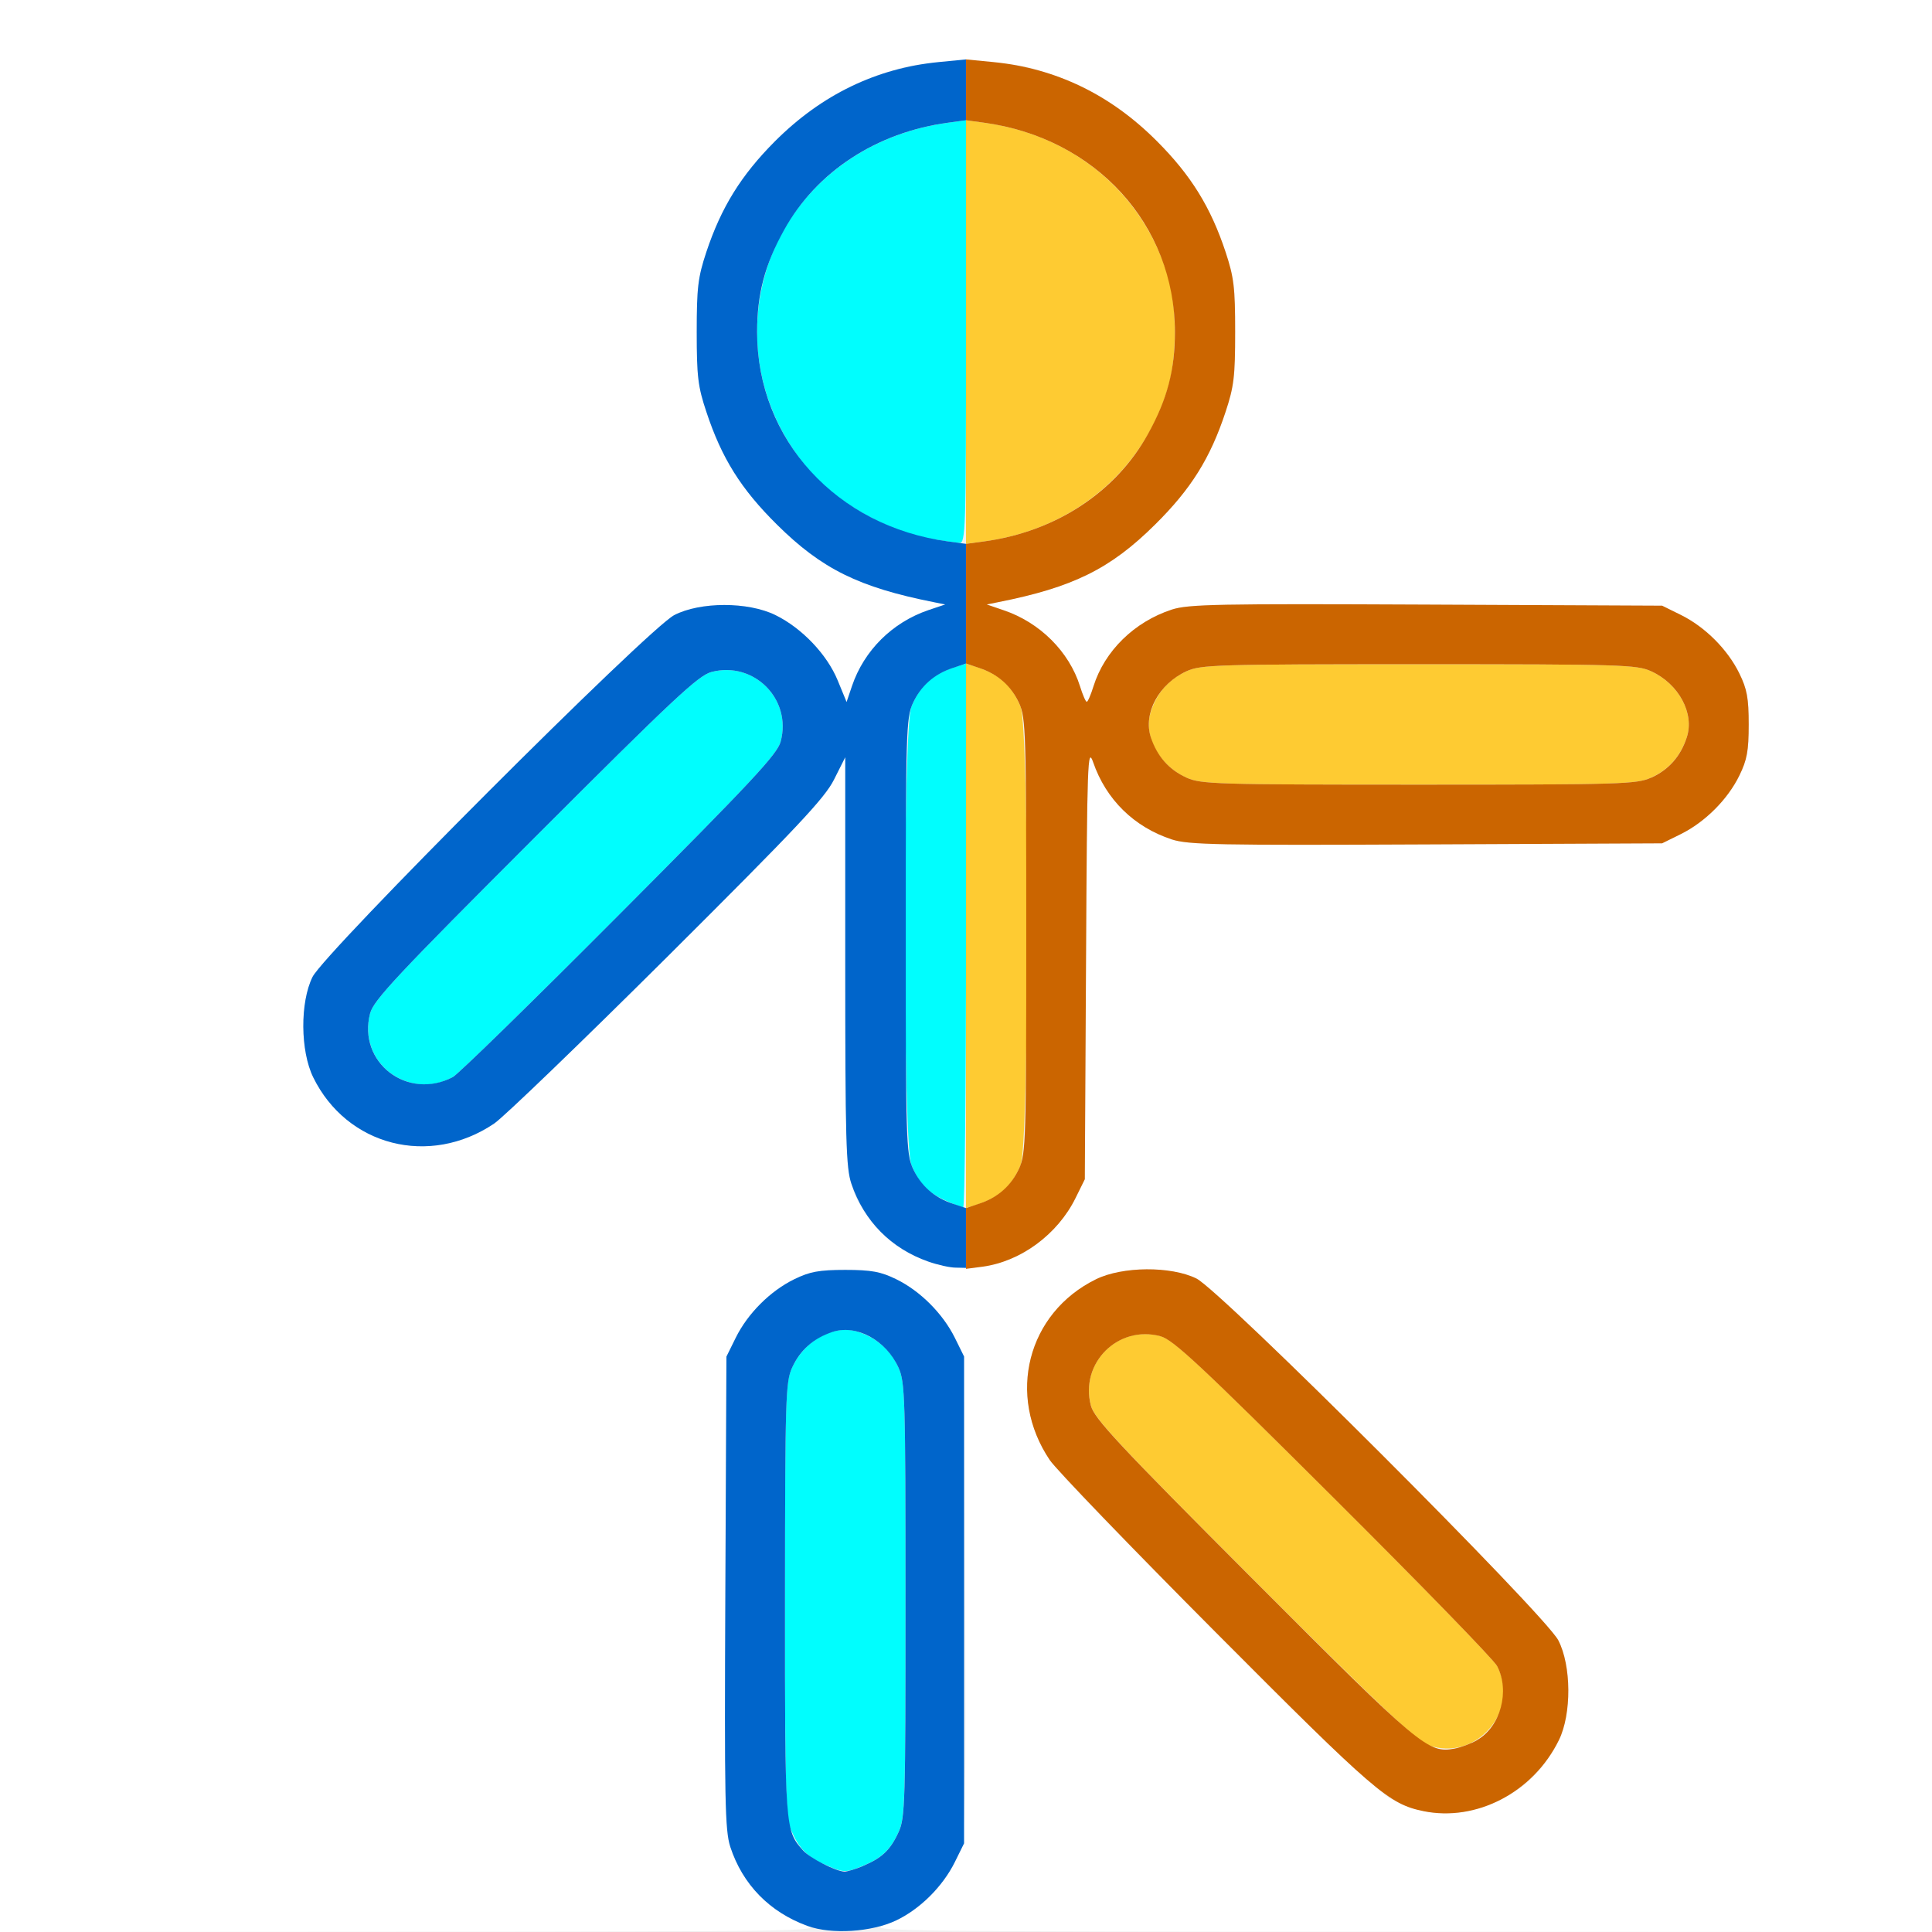
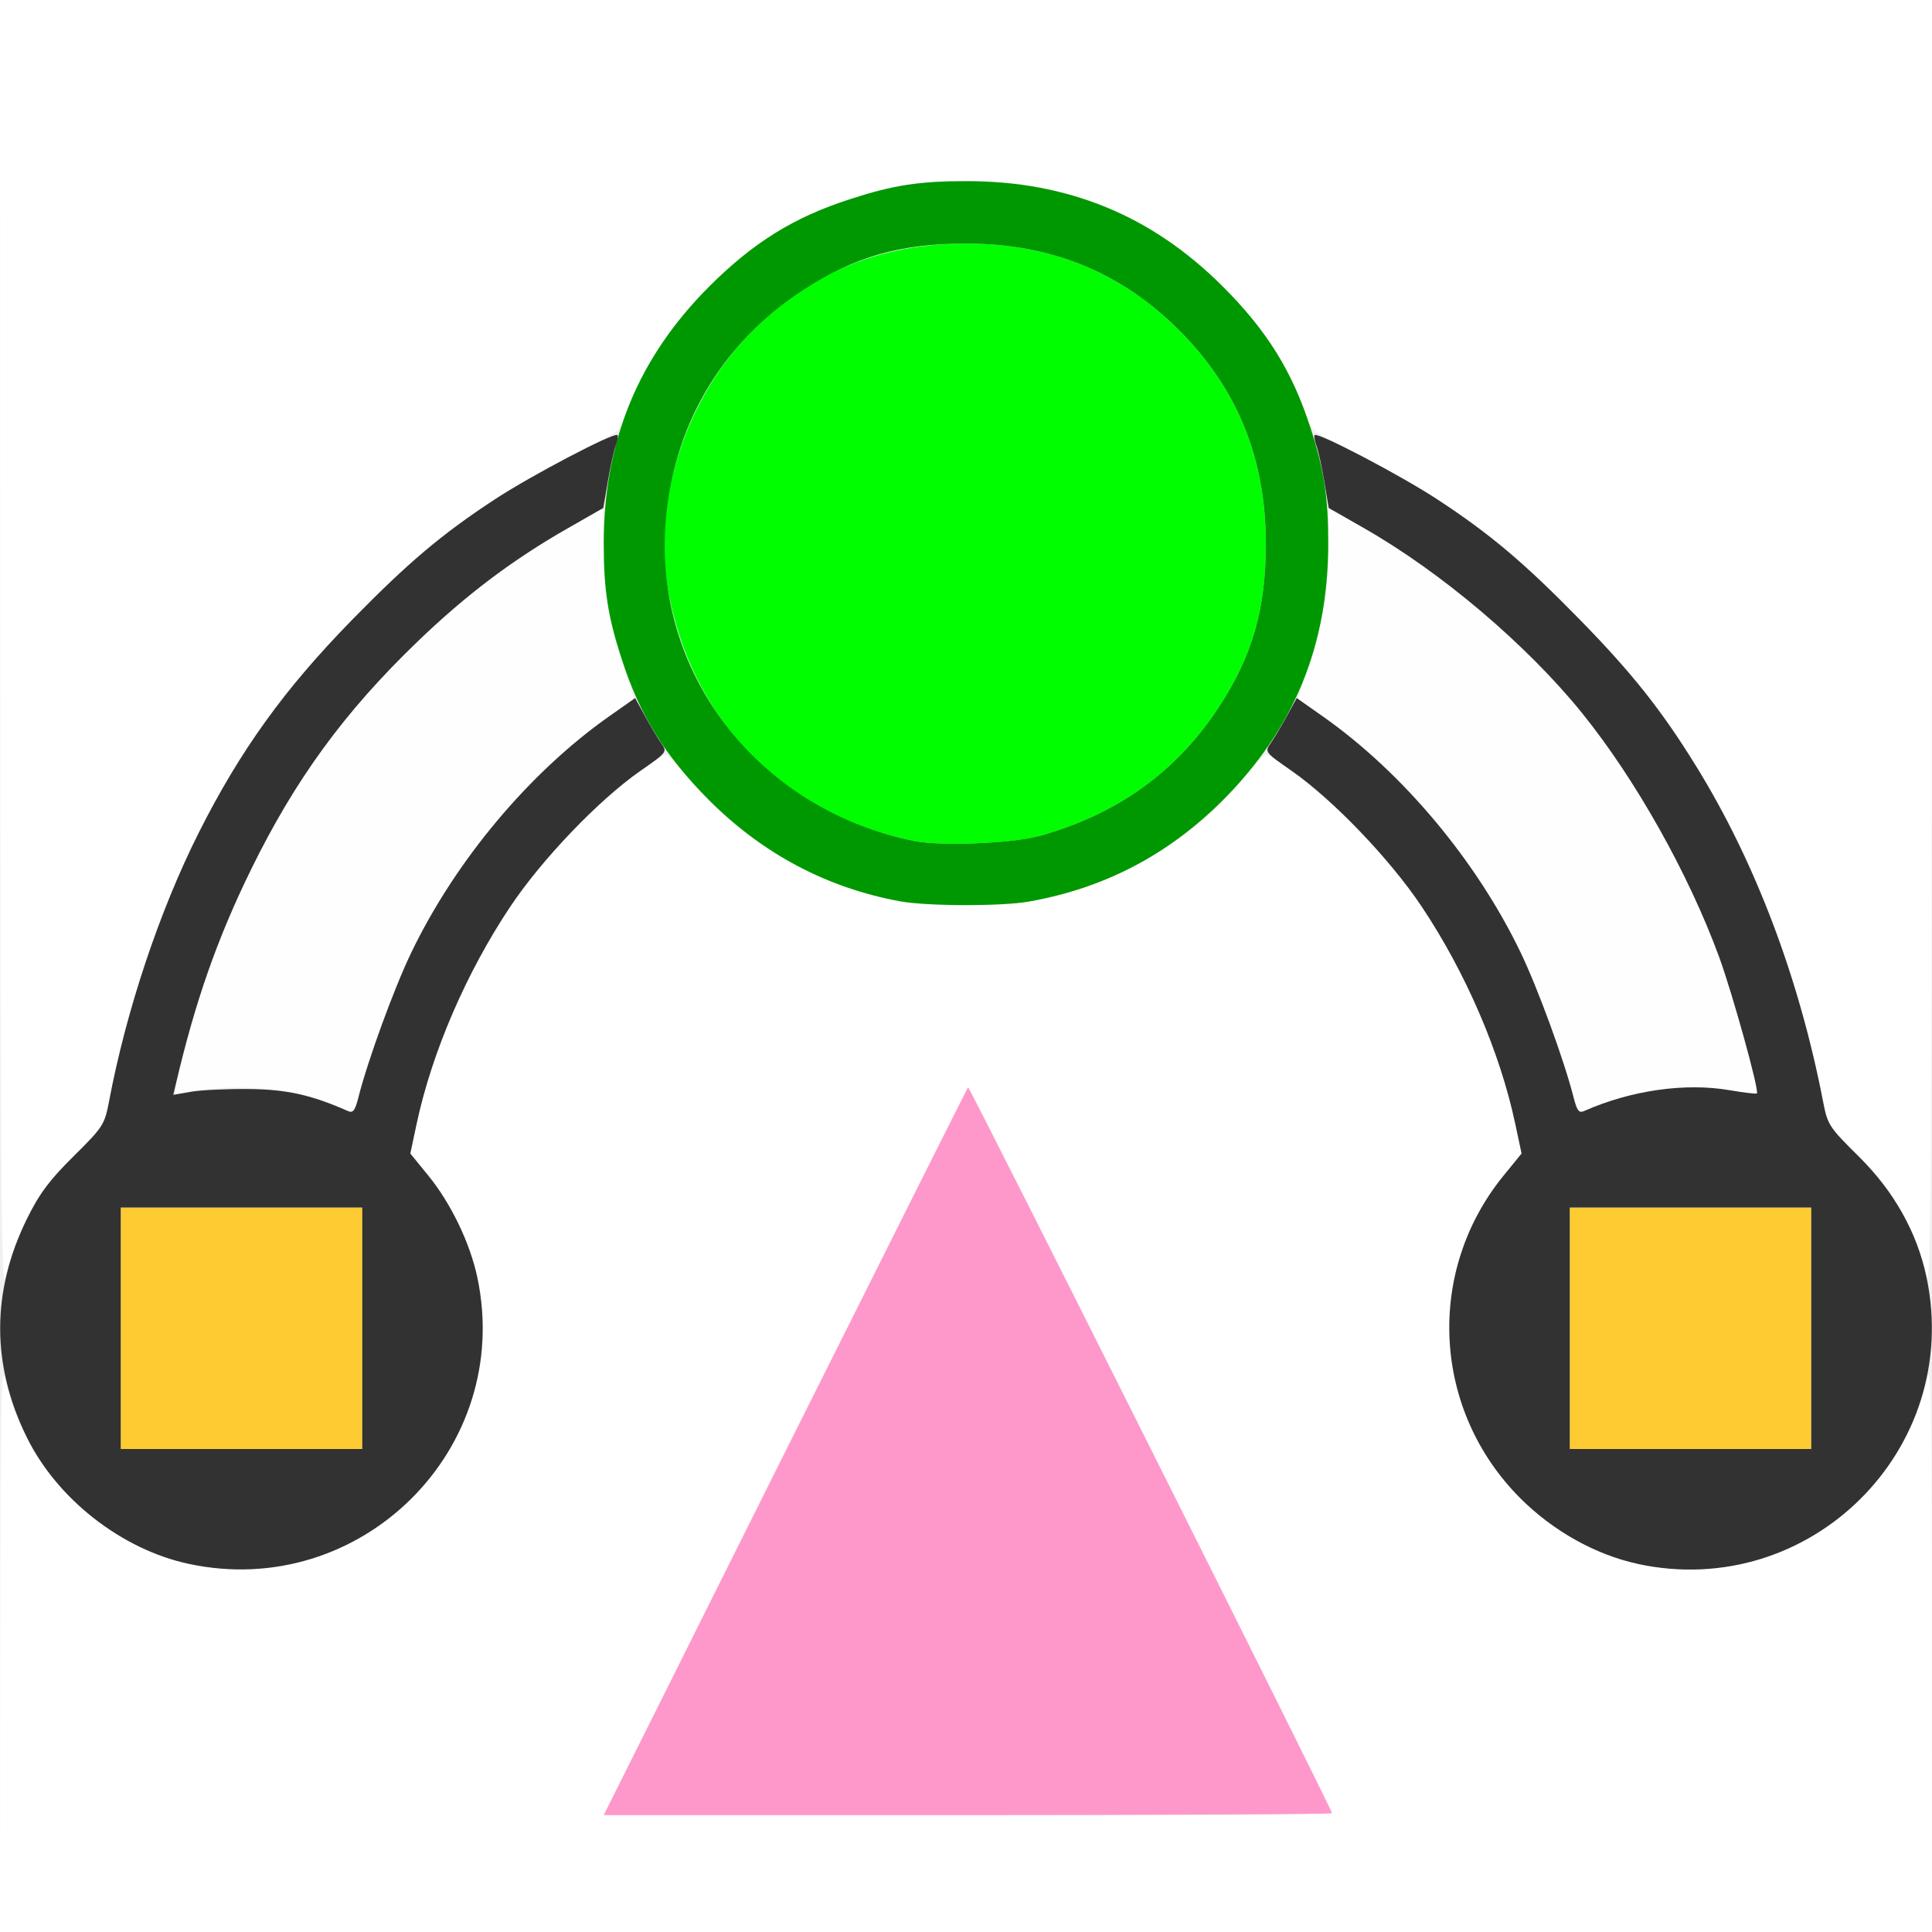
<svg xmlns="http://www.w3.org/2000/svg" version="1.1" id="svg2" width="16" height="16" viewBox="0 0 16 16">
  <defs id="defs6" />
  <g id="PUSH_POSE">
-     <path style="fill:#ffffff;stroke-width:0.031" d="M 0,8 V 0 h 8 8 v 8 8 L 11.586,15.998 C 7.532,15.997 7.183,15.993 7.312,15.948 c 0.311,-0.109 0.537,-0.34 0.639,-0.653 0.045,-0.137 0.049,-0.379 0.042,-2.107 l -0.009,-1.953 -0.077,-0.156 C 7.808,10.878 7.621,10.691 7.422,10.594 c -0.224,-0.11 -0.619,-0.11 -0.844,0 -0.199,0.097 -0.386,0.285 -0.485,0.484 l -0.077,0.156 -0.009,1.953 c -0.008,1.728 -0.003,1.971 0.042,2.107 0.102,0.313 0.329,0.544 0.639,0.653 0.129,0.045 -0.129,0.049 -3.274,0.051 L 0,16 Z m 12.428,6.903 c 0.212,-0.102 0.37,-0.262 0.483,-0.492 0.106,-0.215 0.103,-0.617 -0.005,-0.827 -0.111,-0.213 -2.794,-2.896 -2.997,-2.996 -0.211,-0.104 -0.613,-0.101 -0.831,0.006 -0.569,0.279 -0.744,0.962 -0.383,1.498 0.159,0.237 2.636,2.703 2.809,2.798 0.301,0.164 0.602,0.168 0.925,0.013 z M 8.422,10.404 c 0.197,-0.094 0.385,-0.281 0.485,-0.482 l 0.077,-0.156 0.01,-1.797 c 0.009,-1.672 0.013,-1.787 0.058,-1.656 0.107,0.31 0.339,0.537 0.652,0.639 0.137,0.045 0.379,0.049 2.107,0.042 l 1.953,-0.009 0.156,-0.077 C 14.122,6.808 14.309,6.621 14.406,6.422 14.469,6.293 14.483,6.219 14.483,6 c 0,-0.219 -0.014,-0.293 -0.077,-0.422 C 14.309,5.379 14.122,5.192 13.922,5.093 L 13.766,5.016 11.812,5.007 C 10.084,4.999 9.842,5.004 9.705,5.048 9.393,5.15 9.148,5.391 9.056,5.683 9.034,5.754 9.009,5.812 9,5.812 8.991,5.812 8.966,5.754 8.944,5.683 8.854,5.397 8.612,5.155 8.312,5.053 L 8.172,5.006 8.266,4.987 C 8.886,4.864 9.195,4.712 9.566,4.344 9.864,4.049 10.023,3.795 10.15,3.411 10.22,3.202 10.23,3.118 10.23,2.75 c 0,-0.368 -0.01,-0.452 -0.079,-0.661 C 10.027,1.716 9.862,1.451 9.581,1.169 9.299,0.888 9.034,0.723 8.661,0.6 8.452,0.53 8.368,0.52 8,0.52 c -0.368,0 -0.452,0.01 -0.661,0.079 C 6.966,0.723 6.701,0.888 6.419,1.169 6.138,1.451 5.973,1.716 5.85,2.089 5.78,2.298 5.77,2.382 5.77,2.75 c 0,0.368 0.01,0.452 0.079,0.661 0.127,0.384 0.286,0.637 0.585,0.933 0.371,0.368 0.679,0.52 1.3,0.643 l 0.094,0.019 -0.14,0.048 C 7.389,5.155 7.156,5.387 7.056,5.68 L 7.012,5.813 6.937,5.633 C 6.848,5.418 6.64,5.2 6.422,5.094 6.195,4.982 5.798,4.983 5.584,5.094 5.37,5.204 2.688,7.888 2.588,8.091 2.484,8.302 2.487,8.704 2.594,8.922 2.873,9.491 3.556,9.666 4.092,9.305 4.17,9.253 4.815,8.631 5.525,7.925 6.603,6.851 6.83,6.61 6.907,6.456 L 7,6.271 v 1.691 c 0,1.857 -0.001,1.841 0.192,2.122 0.258,0.375 0.809,0.518 1.23,0.319 z" id="path827" />
-     <path style="fill:#00fefe;stroke-width:0.031" d="m 6.828,15.441 c -0.149,-0.068 -0.215,-0.138 -0.28,-0.293 -0.041,-0.099 -0.048,-0.364 -0.047,-1.905 6.407e-4,-1.675 0.004,-1.798 0.059,-1.918 0.104,-0.228 0.349,-0.361 0.548,-0.295 0.156,0.052 0.267,0.15 0.333,0.295 0.054,0.119 0.058,0.242 0.058,1.924 0,1.677 -0.004,1.805 -0.057,1.922 -0.068,0.149 -0.138,0.215 -0.293,0.28 -0.145,0.06 -0.167,0.06 -0.32,-0.011 z m 1,-5.5 C 7.679,9.873 7.613,9.803 7.548,9.648 c -0.072,-0.173 -0.072,-3.624 0,-3.797 0.076,-0.181 0.179,-0.272 0.382,-0.334 L 8,5.496 v 2.252 C 8,8.987 7.989,10 7.977,9.999 7.964,9.999 7.897,9.973 7.828,9.941 Z M 3.359,8.953 C 3.126,8.87 3.002,8.634 3.065,8.392 3.094,8.283 3.286,8.078 4.432,6.932 5.578,5.786 5.783,5.594 5.892,5.565 6.244,5.473 6.56,5.791 6.465,6.142 6.437,6.246 6.23,6.468 5.13,7.572 4.414,8.291 3.793,8.898 3.75,8.92 3.618,8.989 3.49,9 3.359,8.953 Z M 7.723,4.465 C 7.366,4.406 6.949,4.176 6.716,3.912 6.425,3.58 6.27,3.178 6.27,2.75 c 0,-0.889 0.657,-1.609 1.582,-1.734 L 8,0.996 V 2.748 C 8,4.397 7.997,4.5 7.945,4.496 7.915,4.494 7.815,4.48 7.723,4.465 Z" id="path825" />
-     <path style="fill:#fecb32;stroke-width:0.031" d="m 11.829,14.453 c -0.096,-0.035 -0.419,-0.34 -1.443,-1.366 -1.131,-1.133 -1.324,-1.34 -1.352,-1.448 -0.092,-0.352 0.225,-0.668 0.576,-0.574 0.105,0.028 0.327,0.235 1.431,1.335 0.719,0.716 1.329,1.344 1.357,1.396 0.196,0.37 -0.175,0.798 -0.569,0.657 z M 8,7.75 V 5.496 l 0.07,0.022 c 0.202,0.062 0.306,0.153 0.382,0.334 0.072,0.173 0.072,3.624 0,3.797 C 8.376,9.829 8.273,9.92 8.07,9.983 L 8,10.004 Z M 9.826,6.441 C 9.597,6.337 9.465,6.091 9.531,5.893 9.582,5.736 9.681,5.625 9.826,5.559 9.945,5.505 10.068,5.501 11.75,5.501 c 1.682,0 1.805,0.004 1.924,0.058 0.228,0.104 0.361,0.349 0.295,0.548 -0.052,0.156 -0.15,0.267 -0.295,0.333 -0.119,0.054 -0.242,0.058 -1.924,0.058 -1.682,0 -1.805,-0.004 -1.924,-0.058 z M 8,2.75 V 0.996 l 0.148,0.02 c 0.743,0.1 1.323,0.586 1.527,1.281 0.072,0.246 0.072,0.66 0,0.906 C 9.471,3.897 8.892,4.384 8.148,4.484 L 8,4.504 Z" id="path823" />
-     <path style="fill:#0065cb;stroke-width:0.031" d="M 6.688,15.95 C 6.374,15.836 6.15,15.607 6.048,15.295 6.004,15.158 5.999,14.916 6.007,13.188 l 0.009,-1.953 0.077,-0.156 C 6.192,10.878 6.379,10.691 6.578,10.594 6.707,10.531 6.781,10.517 7,10.517 c 0.219,0 0.293,0.014 0.422,0.077 0.199,0.097 0.386,0.285 0.485,0.484 l 0.077,0.156 V 13.25 15.266 l -0.077,0.156 c -0.1,0.201 -0.288,0.388 -0.485,0.482 -0.204,0.097 -0.537,0.118 -0.734,0.046 z m 0.461,-0.498 c 0.155,-0.065 0.225,-0.131 0.293,-0.28 0.054,-0.117 0.057,-0.244 0.057,-1.922 0,-1.682 -0.004,-1.805 -0.058,-1.924 -0.104,-0.228 -0.349,-0.361 -0.548,-0.295 -0.156,0.052 -0.267,0.15 -0.333,0.295 -0.054,0.119 -0.058,0.243 -0.059,1.918 -7.282e-4,1.903 -6.25e-5,1.913 0.149,2.08 0.056,0.063 0.274,0.175 0.344,0.176 0.022,3.78e-4 0.092,-0.021 0.155,-0.047 z M 7.688,10.448 C 7.38,10.34 7.156,10.113 7.051,9.804 7.006,9.673 7,9.441 7,7.963 V 6.271 L 6.907,6.456 C 6.83,6.61 6.603,6.851 5.525,7.925 4.815,8.631 4.17,9.253 4.092,9.305 3.556,9.666 2.873,9.491 2.594,8.922 2.487,8.704 2.484,8.302 2.588,8.091 2.688,7.888 5.37,5.204 5.584,5.094 5.798,4.983 6.195,4.982 6.422,5.094 c 0.218,0.107 0.426,0.324 0.515,0.54 l 0.074,0.18 0.045,-0.133 C 7.156,5.387 7.389,5.155 7.688,5.053 L 7.828,5.006 7.734,4.987 C 7.114,4.864 6.805,4.712 6.434,4.344 6.136,4.049 5.977,3.795 5.85,3.411 5.78,3.202 5.77,3.118 5.77,2.75 c 0,-0.368 0.01,-0.452 0.079,-0.661 C 5.973,1.716 6.138,1.451 6.419,1.169 6.805,0.784 7.257,0.565 7.774,0.514 L 8,0.492 V 0.744 0.996 L 7.852,1.016 C 7.259,1.096 6.76,1.423 6.493,1.906 6.334,2.192 6.27,2.435 6.27,2.75 c 0,0.889 0.657,1.609 1.582,1.734 L 8,4.504 V 4.999 5.495 L 7.893,5.531 C 7.736,5.582 7.625,5.681 7.559,5.826 7.505,5.945 7.501,6.068 7.501,7.75 c 0,1.682 0.004,1.805 0.058,1.924 0.066,0.145 0.177,0.244 0.333,0.295 L 8,10.005 V 10.252 10.5 L 7.914,10.498 C 7.867,10.498 7.765,10.475 7.688,10.448 Z M 3.75,8.92 C 3.793,8.898 4.414,8.291 5.13,7.572 6.23,6.468 6.437,6.246 6.465,6.142 6.56,5.791 6.244,5.473 5.892,5.565 5.783,5.594 5.578,5.786 4.432,6.932 3.286,8.078 3.094,8.283 3.065,8.392 2.959,8.798 3.374,9.117 3.75,8.92 Z" id="path821" />
-     <path style="fill:#cb6500;stroke-width:0.031" d="m 11.788,14.999 c -0.286,-0.058 -0.406,-0.161 -1.717,-1.478 -0.705,-0.708 -1.324,-1.351 -1.377,-1.429 -0.361,-0.536 -0.186,-1.219 0.383,-1.498 0.218,-0.107 0.62,-0.11 0.831,-0.006 0.203,0.1 2.886,2.782 2.997,2.996 0.109,0.21 0.111,0.611 0.005,0.827 -0.213,0.433 -0.682,0.678 -1.123,0.588 z m 0.445,-0.589 c 0.194,-0.11 0.274,-0.407 0.165,-0.613 -0.027,-0.052 -0.638,-0.68 -1.357,-1.396 -1.104,-1.1 -1.326,-1.307 -1.431,-1.335 -0.351,-0.094 -0.668,0.222 -0.576,0.574 0.028,0.108 0.221,0.315 1.352,1.448 1.383,1.386 1.441,1.434 1.661,1.393 0.052,-0.01 0.135,-0.041 0.186,-0.07 z M 8,10.257 V 10.005 L 8.107,9.969 C 8.264,9.918 8.375,9.819 8.441,9.674 8.495,9.555 8.499,9.432 8.499,7.75 c 0,-1.682 -0.004,-1.805 -0.058,-1.924 C 8.375,5.681 8.264,5.582 8.107,5.531 L 8,5.495 V 4.999 4.504 L 8.148,4.484 C 8.741,4.404 9.24,4.077 9.507,3.594 9.666,3.308 9.73,3.065 9.73,2.75 c 0,-0.889 -0.657,-1.609 -1.582,-1.734 L 8,0.996 V 0.744 0.492 l 0.226,0.022 c 0.518,0.051 0.97,0.269 1.355,0.655 0.282,0.282 0.446,0.547 0.569,0.919 0.069,0.209 0.079,0.293 0.079,0.661 0,0.368 -0.01,0.452 -0.079,0.661 C 10.023,3.795 9.864,4.049 9.566,4.344 9.195,4.712 8.886,4.864 8.266,4.987 l -0.094,0.019 0.14,0.048 C 8.612,5.155 8.854,5.397 8.944,5.683 8.966,5.754 8.991,5.812 9,5.812 9.009,5.812 9.034,5.754 9.056,5.683 9.148,5.391 9.393,5.15 9.705,5.048 9.842,5.004 10.084,4.999 11.812,5.007 l 1.953,0.009 0.156,0.077 c 0.2,0.099 0.387,0.286 0.484,0.485 0.063,0.129 0.077,0.203 0.077,0.422 0,0.219 -0.014,0.293 -0.077,0.422 -0.097,0.199 -0.285,0.386 -0.484,0.485 l -0.156,0.077 -1.953,0.009 C 10.084,7.001 9.842,6.996 9.705,6.952 9.392,6.849 9.16,6.622 9.053,6.312 9.007,6.182 9.003,6.296 8.994,7.969 l -0.01,1.797 -0.077,0.156 c -0.148,0.3 -0.452,0.524 -0.768,0.568 L 8,10.508 Z M 13.674,6.441 C 13.819,6.375 13.918,6.264 13.969,6.107 14.035,5.909 13.903,5.663 13.674,5.559 13.555,5.505 13.432,5.501 11.75,5.501 c -1.682,0 -1.805,0.004 -1.924,0.058 -0.228,0.104 -0.361,0.349 -0.295,0.548 0.052,0.156 0.15,0.267 0.295,0.333 0.119,0.054 0.242,0.058 1.924,0.058 1.682,0 1.805,-0.004 1.924,-0.058 z" id="path819" />
+     <path style="fill:#ffffff;stroke-width:0.031" d="M 0.002,13.617 C 0.005,11.498 0.01,11.257 0.049,11.438 0.205,12.168 0.843,12.799 1.578,12.953 2.998,13.25 4.253,11.995 3.953,10.579 3.893,10.295 3.735,9.967 3.548,9.737 L 3.398,9.553 3.451,9.304 C 3.634,8.454 4.114,7.534 4.694,6.921 4.934,6.667 5.448,6.248 5.516,6.251 5.533,6.252 5.609,6.33 5.684,6.425 6.025,6.851 6.506,7.178 7.047,7.353 7.395,7.466 7.615,7.5 8,7.5 8.385,7.5 8.605,7.466 8.953,7.353 9.494,7.178 9.975,6.851 10.316,6.425 c 0.076,-0.095 0.152,-0.173 0.169,-0.173 0.067,-0.003 0.582,0.416 0.822,0.669 0.58,0.613 1.06,1.533 1.243,2.383 l 0.053,0.249 -0.15,0.184 c -0.187,0.23 -0.345,0.558 -0.405,0.842 -0.3,1.416 0.955,2.671 2.375,2.374 0.735,-0.154 1.373,-0.785 1.53,-1.516 0.039,-0.181 0.044,0.06 0.046,2.18 L 16,16 H 8 0 Z M 11.031,15.016 c 0,-0.031 -3.004,-6.022 -3.014,-6.011 -0.006,0.006 -0.687,1.365 -1.514,3.019 L 5,15.031 h 3.016 c 1.659,0 3.016,-0.007 3.016,-0.016 z M 0.002,5.383 0,0 h 8 8 L 15.998,5.383 C 15.995,10.07 15.989,10.739 15.951,10.562 15.927,10.451 15.849,10.24 15.777,10.094 15.673,9.884 15.592,9.775 15.39,9.575 15.146,9.334 15.134,9.314 15.097,9.122 14.853,7.859 14.38,6.75 13.681,5.806 13.453,5.497 12.766,4.789 12.438,4.523 12.094,4.245 11.651,3.963 11.228,3.752 10.864,3.571 10.854,3.563 10.815,3.432 10.636,2.836 10.002,2.127 9.359,1.806 9.16,1.706 8.756,1.575 8.518,1.533 8.279,1.491 7.721,1.491 7.482,1.533 7.244,1.575 6.84,1.706 6.641,1.806 5.998,2.127 5.364,2.836 5.185,3.432 5.146,3.563 5.136,3.571 4.772,3.752 4.349,3.963 3.906,4.245 3.562,4.523 3.234,4.789 2.547,5.497 2.319,5.806 1.622,6.747 1.137,7.884 0.903,9.122 0.866,9.315 0.854,9.333 0.61,9.575 0.408,9.775 0.327,9.884 0.223,10.094 0.151,10.24 0.073,10.451 0.049,10.562 0.011,10.739 0.005,10.07 0.002,5.383 Z" id="path831" />
+     <path style="fill:#fefefe;stroke-width:0.031" d="M 2.719,9.139 C 2.4,9.004 1.903,8.967 1.522,9.051 1.421,9.073 1.417,9.113 1.567,8.551 1.821,7.602 2.306,6.638 2.899,5.904 3.173,5.565 3.783,4.987 4.118,4.75 4.372,4.571 4.946,4.219 4.985,4.219 4.993,4.219 5,4.357 5,4.526 c 0,0.372 0.036,0.586 0.161,0.969 0.052,0.16 0.09,0.295 0.084,0.299 C 5.239,5.797 5.142,5.865 5.03,5.944 4.384,6.397 3.77,7.132 3.407,7.887 3.265,8.182 3.046,8.781 2.969,9.086 2.95,9.159 2.925,9.217 2.913,9.215 2.901,9.213 2.813,9.179 2.719,9.139 Z M 13.032,9.089 C 12.954,8.78 12.736,8.183 12.593,7.887 12.23,7.132 11.616,6.397 10.97,5.944 10.858,5.865 10.761,5.797 10.755,5.793 c -0.006,-0.004 0.032,-0.139 0.084,-0.299 C 10.964,5.112 11,4.897 11,4.526 11,4.357 11.007,4.219 11.015,4.219 c 0.039,0 0.613,0.352 0.867,0.531 0.335,0.237 0.946,0.815 1.22,1.154 0.443,0.548 0.881,1.328 1.135,2.018 0.112,0.306 0.335,1.111 0.314,1.133 -0.006,0.006 -0.107,-0.006 -0.224,-0.026 -0.368,-0.064 -0.818,1.3e-6 -1.207,0.172 -0.043,0.019 -0.059,-0.002 -0.087,-0.112 z" id="path829" />
+     <path style="fill:#fe98cb;stroke-width:0.031" d="M 6.503,12.023 C 7.33,10.369 8.012,9.011 8.017,9.004 8.027,8.993 11.031,14.984 11.031,15.016 c 0,0.009 -1.357,0.016 -3.016,0.016 H 5 Z" id="path827" />
+     <path style="fill:#fecb32;stroke-width:0.031" d="m 1,11 v -1 h 1 1 v 1 1 H 2 1 Z m 12,0 v -1 h 1 1 v 1 1 h -1 -1 z" id="path825" />
+     <path style="fill:#00fe00;stroke-width:0.031" d="M 7.578,6.966 C 6.488,6.751 5.713,5.956 5.528,4.861 5.405,4.131 5.686,3.284 6.235,2.735 6.717,2.253 7.297,2.017 8,2.017 c 0.703,0 1.283,0.236 1.765,0.718 C 10.247,3.217 10.483,3.797 10.483,4.5 c 0,0.544 -0.11,0.929 -0.388,1.354 C 9.743,6.394 9.246,6.749 8.594,6.927 8.381,6.985 7.789,7.008 7.578,6.966 Z" id="path823" />
+     <path style="fill:#009800;stroke-width:0.031" d="M 7.453,7.464 C 6.848,7.353 6.318,7.072 5.873,6.627 5.506,6.259 5.299,5.926 5.147,5.453 5.034,5.105 5,4.885 5,4.5 5,3.654 5.284,2.963 5.873,2.373 6.241,2.006 6.574,1.799 7.047,1.647 7.395,1.534 7.615,1.5 8,1.5 c 0.846,0 1.537,0.284 2.127,0.873 0.367,0.367 0.574,0.701 0.727,1.173 C 10.966,3.895 11,4.115 11,4.5 11,5.346 10.716,6.037 10.127,6.627 9.672,7.081 9.146,7.356 8.518,7.467 8.296,7.506 7.672,7.505 7.453,7.464 Z M 8.594,6.927 C 9.246,6.749 9.743,6.394 10.095,5.854 10.373,5.429 10.483,5.044 10.483,4.5 10.483,3.797 10.247,3.217 9.765,2.735 9.283,2.253 8.703,2.017 8,2.017 c -0.544,0 -0.929,0.11 -1.354,0.388 -0.678,0.443 -1.084,1.141 -1.136,1.956 -0.08,1.251 0.795,2.353 2.068,2.605 0.211,0.042 0.803,0.019 1.016,-0.04 z" id="path821" />
+     <path style="fill:#323232;stroke-width:0.031" d="M 1.562,12.951 C 1.008,12.832 0.475,12.416 0.223,11.905 -0.073,11.306 -0.072,10.694 0.223,10.094 0.327,9.884 0.408,9.775 0.61,9.575 0.854,9.333 0.866,9.315 0.903,9.122 1.045,8.369 1.321,7.544 1.643,6.902 1.987,6.217 2.356,5.705 2.919,5.13 3.38,4.659 3.661,4.422 4.097,4.136 4.397,3.939 5.087,3.577 5.113,3.603 c 0.008,0.008 0.001,0.047 -0.014,0.088 -0.015,0.041 -0.045,0.174 -0.065,0.296 L 4.996,4.207 4.709,4.371 C 4.255,4.628 3.861,4.925 3.461,5.31 2.852,5.896 2.444,6.455 2.078,7.203 1.799,7.772 1.614,8.301 1.456,8.979 l -0.021,0.088 0.15,-0.026 C 1.667,9.027 1.882,9.017 2.063,9.019 2.375,9.022 2.578,9.067 2.881,9.201 2.924,9.22 2.94,9.198 2.968,9.089 3.046,8.78 3.264,8.183 3.407,7.887 3.773,7.127 4.385,6.397 5.044,5.933 l 0.216,-0.152 0.082,0.15 c 0.045,0.083 0.105,0.183 0.134,0.224 0.051,0.073 0.049,0.075 -0.174,0.23 C 4.962,6.621 4.485,7.119 4.224,7.511 3.862,8.054 3.578,8.712 3.451,9.304 L 3.398,9.553 3.548,9.737 C 3.735,9.967 3.893,10.295 3.953,10.579 4.254,12 2.987,13.257 1.562,12.951 Z M 3,11 V 10 H 2 1 v 1 1 h 1 1 z m 10.562,1.951 c -0.347,-0.075 -0.699,-0.271 -0.971,-0.543 -0.728,-0.728 -0.788,-1.875 -0.14,-2.671 l 0.15,-0.184 -0.053,-0.249 C 12.422,8.712 12.138,8.054 11.776,7.511 11.515,7.119 11.038,6.621 10.697,6.384 10.474,6.229 10.473,6.227 10.523,6.155 c 0.028,-0.04 0.088,-0.141 0.134,-0.224 l 0.082,-0.15 0.216,0.152 c 0.66,0.464 1.272,1.194 1.638,1.955 0.142,0.295 0.361,0.893 0.439,1.201 0.028,0.11 0.044,0.131 0.087,0.112 0.389,-0.172 0.839,-0.236 1.207,-0.172 0.117,0.02 0.218,0.032 0.224,0.026 C 14.571,9.033 14.348,8.228 14.236,7.922 13.982,7.232 13.544,6.452 13.101,5.904 12.646,5.34 11.929,4.733 11.291,4.371 L 11.004,4.207 10.967,3.987 c -0.02,-0.122 -0.05,-0.255 -0.065,-0.296 -0.015,-0.041 -0.022,-0.081 -0.014,-0.088 0.026,-0.026 0.716,0.336 1.016,0.533 0.436,0.286 0.717,0.523 1.178,0.994 0.429,0.438 0.678,0.751 0.962,1.211 0.491,0.793 0.856,1.758 1.054,2.782 0.037,0.192 0.049,0.211 0.294,0.453 0.294,0.291 0.485,0.631 0.563,1.003 0.298,1.425 -0.965,2.679 -2.391,2.373 z M 15,11 v -1 h -1 -1 v 1 1 h 1 1 z" id="path819" />
  </g>
</svg>
